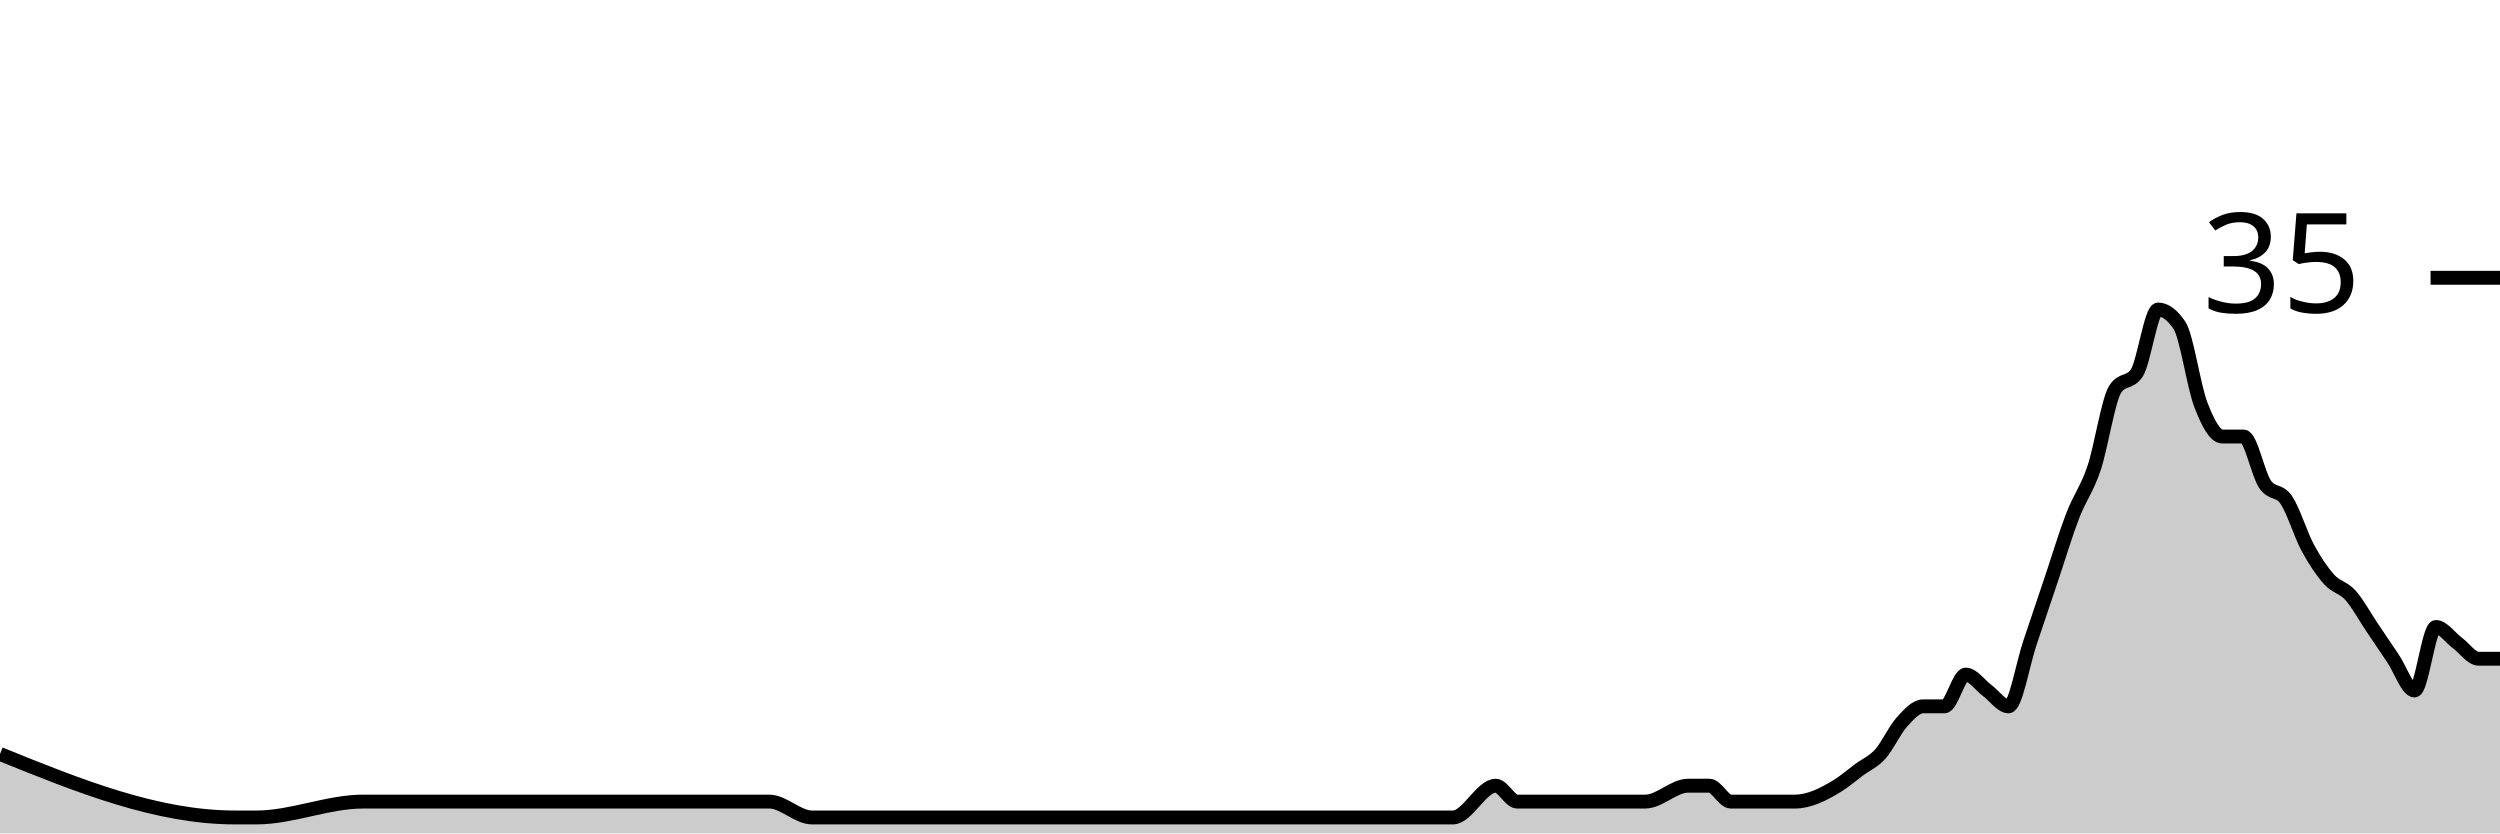
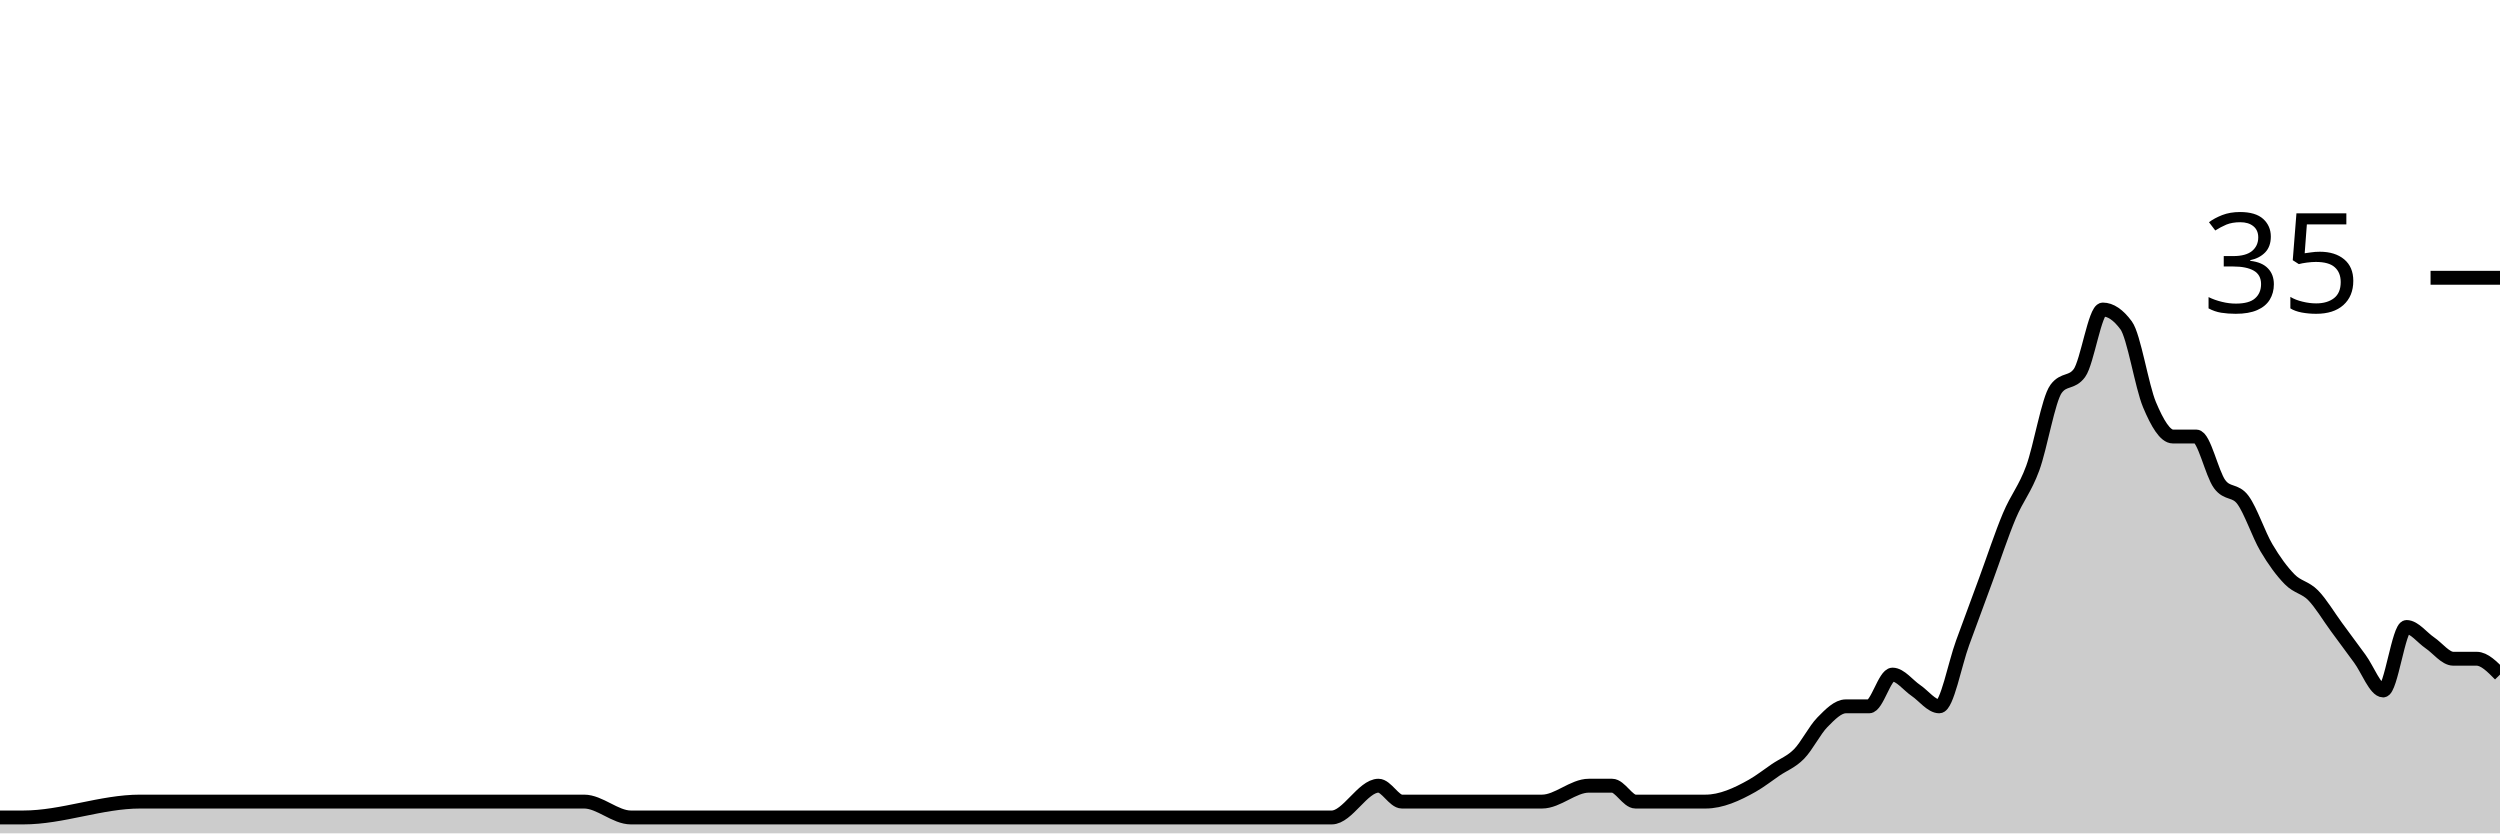
<svg xmlns="http://www.w3.org/2000/svg" viewBox="0 0 180 60">
  <g transform="translate(0,20)">
-     <path class="area" fill="rgba(0, 0, 0, 0.2)" d="M0,34.286C5.641,36.571,11.282,38.857,16.923,38.857C17.436,38.857,17.949,38.857,18.462,38.857C21.026,38.857,23.59,37.714,26.154,37.714C26.667,37.714,27.179,37.714,27.692,37.714C28.718,37.714,29.744,37.714,30.769,37.714C34.359,37.714,37.949,37.714,41.538,37.714C46.154,37.714,50.769,37.714,55.385,37.714C56.41,37.714,57.436,38.857,58.462,38.857C65.128,38.857,71.795,38.857,78.462,38.857C81.538,38.857,84.615,38.857,87.692,38.857C88.205,38.857,88.718,38.857,89.231,38.857C89.744,38.857,90.256,38.857,90.769,38.857C93.333,38.857,95.897,38.857,98.462,38.857C99.487,38.857,100.513,38.857,101.538,38.857C102.051,38.857,102.564,38.857,103.077,38.857C103.59,38.857,104.103,38.857,104.615,38.857C105.641,38.857,106.667,36.571,107.692,36.571C108.205,36.571,108.718,37.714,109.231,37.714C109.744,37.714,110.256,37.714,110.769,37.714C111.282,37.714,111.795,37.714,112.308,37.714C114.359,37.714,116.41,37.714,118.462,37.714C119.487,37.714,120.513,36.571,121.538,36.571C122.051,36.571,122.564,36.571,123.077,36.571C123.59,36.571,124.103,37.714,124.615,37.714C125.128,37.714,125.641,37.714,126.154,37.714C126.667,37.714,127.179,37.714,127.692,37.714C128.205,37.714,128.718,37.714,129.231,37.714C130.256,37.714,131.282,37.206,132.308,36.571C132.821,36.254,133.333,35.81,133.846,35.429C134.359,35.048,134.872,34.857,135.385,34.286C135.897,33.714,136.41,32.571,136.923,32C137.436,31.429,137.949,30.857,138.462,30.857C138.974,30.857,139.487,30.857,140,30.857C140.513,30.857,141.026,28.571,141.538,28.571C142.051,28.571,142.564,29.333,143.077,29.714C143.59,30.095,144.103,30.857,144.615,30.857C145.128,30.857,145.641,27.81,146.154,26.286C146.667,24.762,147.179,23.238,147.692,21.714C148.205,20.19,148.718,18.476,149.231,17.143C149.744,15.81,150.256,15.238,150.769,13.714C151.282,12.19,151.795,8.762,152.308,8C152.821,7.238,153.333,7.619,153.846,6.857C154.359,6.095,154.872,2.286,155.385,2.286C155.897,2.286,156.41,2.667,156.923,3.429C157.436,4.19,157.949,7.81,158.462,9.143C158.974,10.476,159.487,11.429,160,11.429C160.513,11.429,161.026,11.429,161.538,11.429C162.051,11.429,162.564,14.095,163.077,14.857C163.59,15.619,164.103,15.238,164.615,16C165.128,16.762,165.641,18.476,166.154,19.429C166.667,20.381,167.179,21.143,167.692,21.714C168.205,22.286,168.718,22.286,169.231,22.857C169.744,23.429,170.256,24.381,170.769,25.143C171.282,25.905,171.795,26.667,172.308,27.429C172.821,28.19,173.333,29.714,173.846,29.714C174.359,29.714,174.872,25.143,175.385,25.143C175.897,25.143,176.41,25.905,176.923,26.286C177.436,26.667,177.949,27.429,178.462,27.429C178.974,27.429,179.487,27.429,180,27.429L180,40C179.487,40,178.974,40,178.462,40C177.949,40,177.436,40,176.923,40C176.41,40,175.897,40,175.385,40C174.872,40,174.359,40,173.846,40C173.333,40,172.821,40,172.308,40C171.795,40,171.282,40,170.769,40C170.256,40,169.744,40,169.231,40C168.718,40,168.205,40,167.692,40C167.179,40,166.667,40,166.154,40C165.641,40,165.128,40,164.615,40C164.103,40,163.59,40,163.077,40C162.564,40,162.051,40,161.538,40C161.026,40,160.513,40,160,40C159.487,40,158.974,40,158.462,40C157.949,40,157.436,40,156.923,40C156.41,40,155.897,40,155.385,40C154.872,40,154.359,40,153.846,40C153.333,40,152.821,40,152.308,40C151.795,40,151.282,40,150.769,40C150.256,40,149.744,40,149.231,40C148.718,40,148.205,40,147.692,40C147.179,40,146.667,40,146.154,40C145.641,40,145.128,40,144.615,40C144.103,40,143.59,40,143.077,40C142.564,40,142.051,40,141.538,40C141.026,40,140.513,40,140,40C139.487,40,138.974,40,138.462,40C137.949,40,137.436,40,136.923,40C136.41,40,135.897,40,135.385,40C134.872,40,134.359,40,133.846,40C133.333,40,132.821,40,132.308,40C131.282,40,130.256,40,129.231,40C128.718,40,128.205,40,127.692,40C127.179,40,126.667,40,126.154,40C125.641,40,125.128,40,124.615,40C124.103,40,123.59,40,123.077,40C122.564,40,122.051,40,121.538,40C120.513,40,119.487,40,118.462,40C116.41,40,114.359,40,112.308,40C111.795,40,111.282,40,110.769,40C110.256,40,109.744,40,109.231,40C108.718,40,108.205,40,107.692,40C106.667,40,105.641,40,104.615,40C104.103,40,103.59,40,103.077,40C102.564,40,102.051,40,101.538,40C100.513,40,99.487,40,98.462,40C95.897,40,93.333,40,90.769,40C90.256,40,89.744,40,89.231,40C88.718,40,88.205,40,87.692,40C84.615,40,81.538,40,78.462,40C71.795,40,65.128,40,58.462,40C57.436,40,56.41,40,55.385,40C50.769,40,46.154,40,41.538,40C37.949,40,34.359,40,30.769,40C29.744,40,28.718,40,27.692,40C27.179,40,26.667,40,26.154,40C23.59,40,21.026,40,18.462,40C17.949,40,17.436,40,16.923,40C11.282,40,5.641,40,0,40Z" />
-     <path class="line" stroke="black" fill="none" d="M0,34.286C5.641,36.571,11.282,38.857,16.923,38.857C17.436,38.857,17.949,38.857,18.462,38.857C21.026,38.857,23.59,37.714,26.154,37.714C26.667,37.714,27.179,37.714,27.692,37.714C28.718,37.714,29.744,37.714,30.769,37.714C34.359,37.714,37.949,37.714,41.538,37.714C46.154,37.714,50.769,37.714,55.385,37.714C56.41,37.714,57.436,38.857,58.462,38.857C65.128,38.857,71.795,38.857,78.462,38.857C81.538,38.857,84.615,38.857,87.692,38.857C88.205,38.857,88.718,38.857,89.231,38.857C89.744,38.857,90.256,38.857,90.769,38.857C93.333,38.857,95.897,38.857,98.462,38.857C99.487,38.857,100.513,38.857,101.538,38.857C102.051,38.857,102.564,38.857,103.077,38.857C103.59,38.857,104.103,38.857,104.615,38.857C105.641,38.857,106.667,36.571,107.692,36.571C108.205,36.571,108.718,37.714,109.231,37.714C109.744,37.714,110.256,37.714,110.769,37.714C111.282,37.714,111.795,37.714,112.308,37.714C114.359,37.714,116.41,37.714,118.462,37.714C119.487,37.714,120.513,36.571,121.538,36.571C122.051,36.571,122.564,36.571,123.077,36.571C123.59,36.571,124.103,37.714,124.615,37.714C125.128,37.714,125.641,37.714,126.154,37.714C126.667,37.714,127.179,37.714,127.692,37.714C128.205,37.714,128.718,37.714,129.231,37.714C130.256,37.714,131.282,37.206,132.308,36.571C132.821,36.254,133.333,35.81,133.846,35.429C134.359,35.048,134.872,34.857,135.385,34.286C135.897,33.714,136.41,32.571,136.923,32C137.436,31.429,137.949,30.857,138.462,30.857C138.974,30.857,139.487,30.857,140,30.857C140.513,30.857,141.026,28.571,141.538,28.571C142.051,28.571,142.564,29.333,143.077,29.714C143.59,30.095,144.103,30.857,144.615,30.857C145.128,30.857,145.641,27.81,146.154,26.286C146.667,24.762,147.179,23.238,147.692,21.714C148.205,20.19,148.718,18.476,149.231,17.143C149.744,15.81,150.256,15.238,150.769,13.714C151.282,12.19,151.795,8.762,152.308,8C152.821,7.238,153.333,7.619,153.846,6.857C154.359,6.095,154.872,2.286,155.385,2.286C155.897,2.286,156.41,2.667,156.923,3.429C157.436,4.19,157.949,7.81,158.462,9.143C158.974,10.476,159.487,11.429,160,11.429C160.513,11.429,161.026,11.429,161.538,11.429C162.051,11.429,162.564,14.095,163.077,14.857C163.59,15.619,164.103,15.238,164.615,16C165.128,16.762,165.641,18.476,166.154,19.429C166.667,20.381,167.179,21.143,167.692,21.714C168.205,22.286,168.718,22.286,169.231,22.857C169.744,23.429,170.256,24.381,170.769,25.143C171.282,25.905,171.795,26.667,172.308,27.429C172.821,28.19,173.333,29.714,173.846,29.714C174.359,29.714,174.872,25.143,175.385,25.143C175.897,25.143,176.41,25.905,176.923,26.286C177.436,26.667,177.949,27.429,178.462,27.429C178.974,27.429,179.487,27.429,180,27.429" />
+     <path class="area" fill="rgba(0, 0, 0, 0.2)" d="M0,38.857C0.561,38.857,1.121,38.857,1.682,38.857C4.486,38.857,7.29,37.714,10.093,37.714C10.654,37.714,11.215,37.714,11.776,37.714C12.897,37.714,14.019,37.714,15.14,37.714C19.065,37.714,22.991,37.714,26.916,37.714C31.963,37.714,37.009,37.714,42.056,37.714C43.178,37.714,44.299,38.857,45.421,38.857C52.71,38.857,60,38.857,67.29,38.857C70.654,38.857,74.019,38.857,77.383,38.857C77.944,38.857,78.505,38.857,79.065,38.857C79.626,38.857,80.187,38.857,80.748,38.857C83.551,38.857,86.355,38.857,89.159,38.857C90.28,38.857,91.402,38.857,92.523,38.857C93.084,38.857,93.645,38.857,94.206,38.857C94.766,38.857,95.327,38.857,95.888,38.857C97.009,38.857,98.131,36.571,99.252,36.571C99.813,36.571,100.374,37.714,100.935,37.714C101.495,37.714,102.056,37.714,102.617,37.714C103.178,37.714,103.738,37.714,104.299,37.714C106.542,37.714,108.785,37.714,111.028,37.714C112.15,37.714,113.271,36.571,114.393,36.571C114.953,36.571,115.514,36.571,116.075,36.571C116.636,36.571,117.196,37.714,117.757,37.714C118.318,37.714,118.879,37.714,119.439,37.714C120,37.714,120.561,37.714,121.121,37.714C121.682,37.714,122.243,37.714,122.804,37.714C123.925,37.714,125.047,37.206,126.168,36.571C126.729,36.254,127.29,35.81,127.85,35.429C128.411,35.048,128.972,34.857,129.533,34.286C130.093,33.714,130.654,32.571,131.215,32C131.776,31.429,132.336,30.857,132.897,30.857C133.458,30.857,134.019,30.857,134.579,30.857C135.14,30.857,135.701,28.571,136.262,28.571C136.822,28.571,137.383,29.333,137.944,29.714C138.505,30.095,139.065,30.857,139.626,30.857C140.187,30.857,140.748,27.81,141.308,26.286C141.869,24.762,142.43,23.238,142.991,21.714C143.551,20.19,144.112,18.476,144.673,17.143C145.234,15.81,145.794,15.238,146.355,13.714C146.916,12.19,147.477,8.762,148.037,8C148.598,7.238,149.159,7.619,149.72,6.857C150.28,6.095,150.841,2.286,151.402,2.286C151.963,2.286,152.523,2.667,153.084,3.429C153.645,4.19,154.206,7.81,154.766,9.143C155.327,10.476,155.888,11.429,156.449,11.429C157.009,11.429,157.57,11.429,158.131,11.429C158.692,11.429,159.252,14.095,159.813,14.857C160.374,15.619,160.935,15.238,161.495,16C162.056,16.762,162.617,18.476,163.178,19.429C163.738,20.381,164.299,21.143,164.86,21.714C165.421,22.286,165.981,22.286,166.542,22.857C167.103,23.429,167.664,24.381,168.224,25.143C168.785,25.905,169.346,26.667,169.907,27.429C170.467,28.19,171.028,29.714,171.589,29.714C172.15,29.714,172.71,25.143,173.271,25.143C173.832,25.143,174.393,25.905,174.953,26.286C175.514,26.667,176.075,27.429,176.636,27.429C177.196,27.429,177.757,27.429,178.318,27.429C178.879,27.429,179.439,28,180,28.571L180,40C179.439,40,178.879,40,178.318,40C177.757,40,177.196,40,176.636,40C176.075,40,175.514,40,174.953,40C174.393,40,173.832,40,173.271,40C172.71,40,172.15,40,171.589,40C171.028,40,170.467,40,169.907,40C169.346,40,168.785,40,168.224,40C167.664,40,167.103,40,166.542,40C165.981,40,165.421,40,164.86,40C164.299,40,163.738,40,163.178,40C162.617,40,162.056,40,161.495,40C160.935,40,160.374,40,159.813,40C159.252,40,158.692,40,158.131,40C157.57,40,157.009,40,156.449,40C155.888,40,155.327,40,154.766,40C154.206,40,153.645,40,153.084,40C152.523,40,151.963,40,151.402,40C150.841,40,150.28,40,149.72,40C149.159,40,148.598,40,148.037,40C147.477,40,146.916,40,146.355,40C145.794,40,145.234,40,144.673,40C144.112,40,143.551,40,142.991,40C142.43,40,141.869,40,141.308,40C140.748,40,140.187,40,139.626,40C139.065,40,138.505,40,137.944,40C137.383,40,136.822,40,136.262,40C135.701,40,135.14,40,134.579,40C134.019,40,133.458,40,132.897,40C132.336,40,131.776,40,131.215,40C130.654,40,130.093,40,129.533,40C128.972,40,128.411,40,127.85,40C127.29,40,126.729,40,126.168,40C125.047,40,123.925,40,122.804,40C122.243,40,121.682,40,121.121,40C120.561,40,120,40,119.439,40C118.879,40,118.318,40,117.757,40C117.196,40,116.636,40,116.075,40C115.514,40,114.953,40,114.393,40C113.271,40,112.15,40,111.028,40C108.785,40,106.542,40,104.299,40C103.738,40,103.178,40,102.617,40C102.056,40,101.495,40,100.935,40C100.374,40,99.813,40,99.252,40C98.131,40,97.009,40,95.888,40C95.327,40,94.766,40,94.206,40C93.645,40,93.084,40,92.523,40C91.402,40,90.28,40,89.159,40C86.355,40,83.551,40,80.748,40C80.187,40,79.626,40,79.065,40C78.505,40,77.944,40,77.383,40C74.019,40,70.654,40,67.29,40C60,40,52.71,40,45.421,40C44.299,40,43.178,40,42.056,40C37.009,40,31.963,40,26.916,40C22.991,40,19.065,40,15.14,40C14.019,40,12.897,40,11.776,40C11.215,40,10.654,40,10.093,40C7.29,40,4.486,40,1.682,40C1.121,40,0.561,40,0,40Z" />
+     <path class="line" stroke="black" fill="none" d="M0,38.857C0.561,38.857,1.121,38.857,1.682,38.857C4.486,38.857,7.29,37.714,10.093,37.714C10.654,37.714,11.215,37.714,11.776,37.714C12.897,37.714,14.019,37.714,15.14,37.714C19.065,37.714,22.991,37.714,26.916,37.714C31.963,37.714,37.009,37.714,42.056,37.714C43.178,37.714,44.299,38.857,45.421,38.857C52.71,38.857,60,38.857,67.29,38.857C70.654,38.857,74.019,38.857,77.383,38.857C77.944,38.857,78.505,38.857,79.065,38.857C79.626,38.857,80.187,38.857,80.748,38.857C83.551,38.857,86.355,38.857,89.159,38.857C90.28,38.857,91.402,38.857,92.523,38.857C93.084,38.857,93.645,38.857,94.206,38.857C94.766,38.857,95.327,38.857,95.888,38.857C97.009,38.857,98.131,36.571,99.252,36.571C99.813,36.571,100.374,37.714,100.935,37.714C101.495,37.714,102.056,37.714,102.617,37.714C103.178,37.714,103.738,37.714,104.299,37.714C106.542,37.714,108.785,37.714,111.028,37.714C112.15,37.714,113.271,36.571,114.393,36.571C114.953,36.571,115.514,36.571,116.075,36.571C116.636,36.571,117.196,37.714,117.757,37.714C118.318,37.714,118.879,37.714,119.439,37.714C120,37.714,120.561,37.714,121.121,37.714C121.682,37.714,122.243,37.714,122.804,37.714C123.925,37.714,125.047,37.206,126.168,36.571C126.729,36.254,127.29,35.81,127.85,35.429C128.411,35.048,128.972,34.857,129.533,34.286C130.093,33.714,130.654,32.571,131.215,32C131.776,31.429,132.336,30.857,132.897,30.857C133.458,30.857,134.019,30.857,134.579,30.857C135.14,30.857,135.701,28.571,136.262,28.571C136.822,28.571,137.383,29.333,137.944,29.714C138.505,30.095,139.065,30.857,139.626,30.857C140.187,30.857,140.748,27.81,141.308,26.286C141.869,24.762,142.43,23.238,142.991,21.714C143.551,20.19,144.112,18.476,144.673,17.143C145.234,15.81,145.794,15.238,146.355,13.714C146.916,12.19,147.477,8.762,148.037,8C148.598,7.238,149.159,7.619,149.72,6.857C150.28,6.095,150.841,2.286,151.402,2.286C151.963,2.286,152.523,2.667,153.084,3.429C153.645,4.19,154.206,7.81,154.766,9.143C155.327,10.476,155.888,11.429,156.449,11.429C157.009,11.429,157.57,11.429,158.131,11.429C158.692,11.429,159.252,14.095,159.813,14.857C160.374,15.619,160.935,15.238,161.495,16C162.056,16.762,162.617,18.476,163.178,19.429C163.738,20.381,164.299,21.143,164.86,21.714C165.421,22.286,165.981,22.286,166.542,22.857C167.103,23.429,167.664,24.381,168.224,25.143C168.785,25.905,169.346,26.667,169.907,27.429C170.467,28.19,171.028,29.714,171.589,29.714C172.15,29.714,172.71,25.143,173.271,25.143C173.832,25.143,174.393,25.905,174.953,26.286C175.514,26.667,176.075,27.429,176.636,27.429C177.196,27.429,177.757,27.429,178.318,27.429C178.879,27.429,179.439,28,180,28.571" />
    <path class="axis-ceiling" stroke-width="1" stroke="black" fill="none" d="M175,0L180,0" />
    <text class="axis-ceiling-label" font-family="sans-serif" text-anchor="end" font-size="10px" x="170" y="2.5">35</text>
  </g>
</svg>
